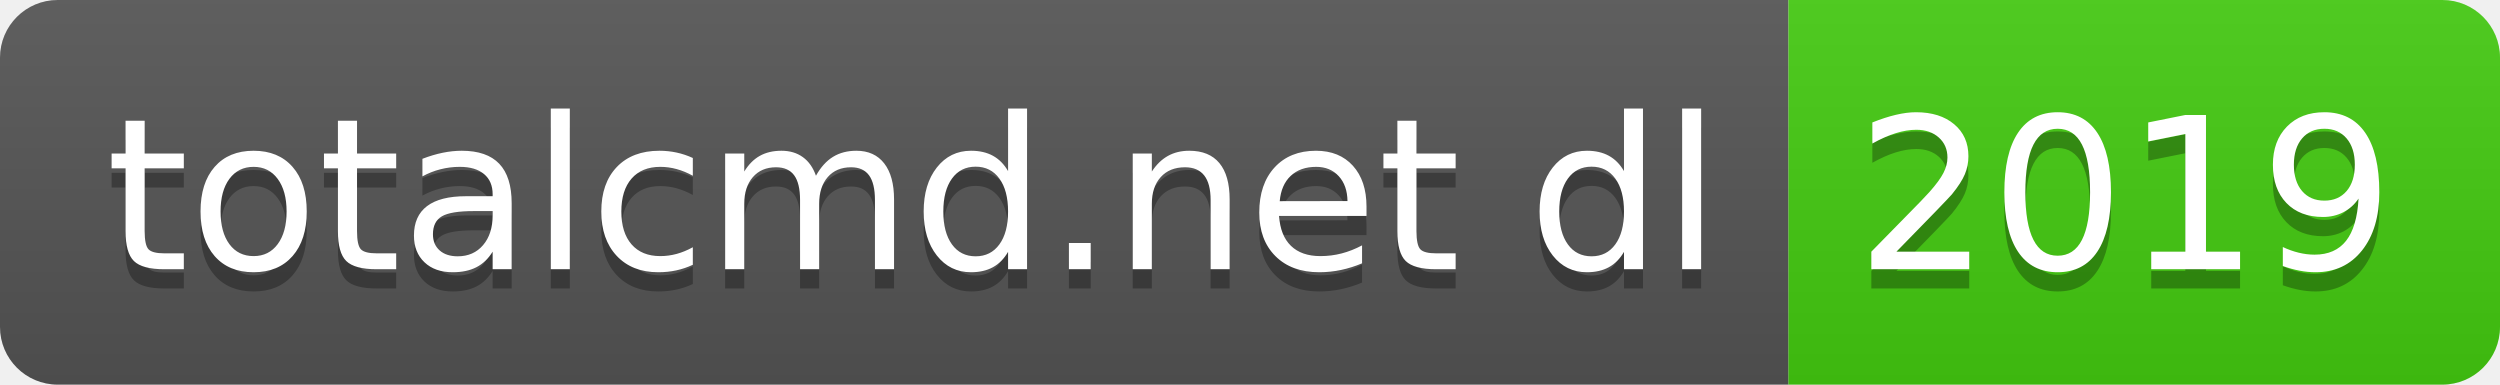
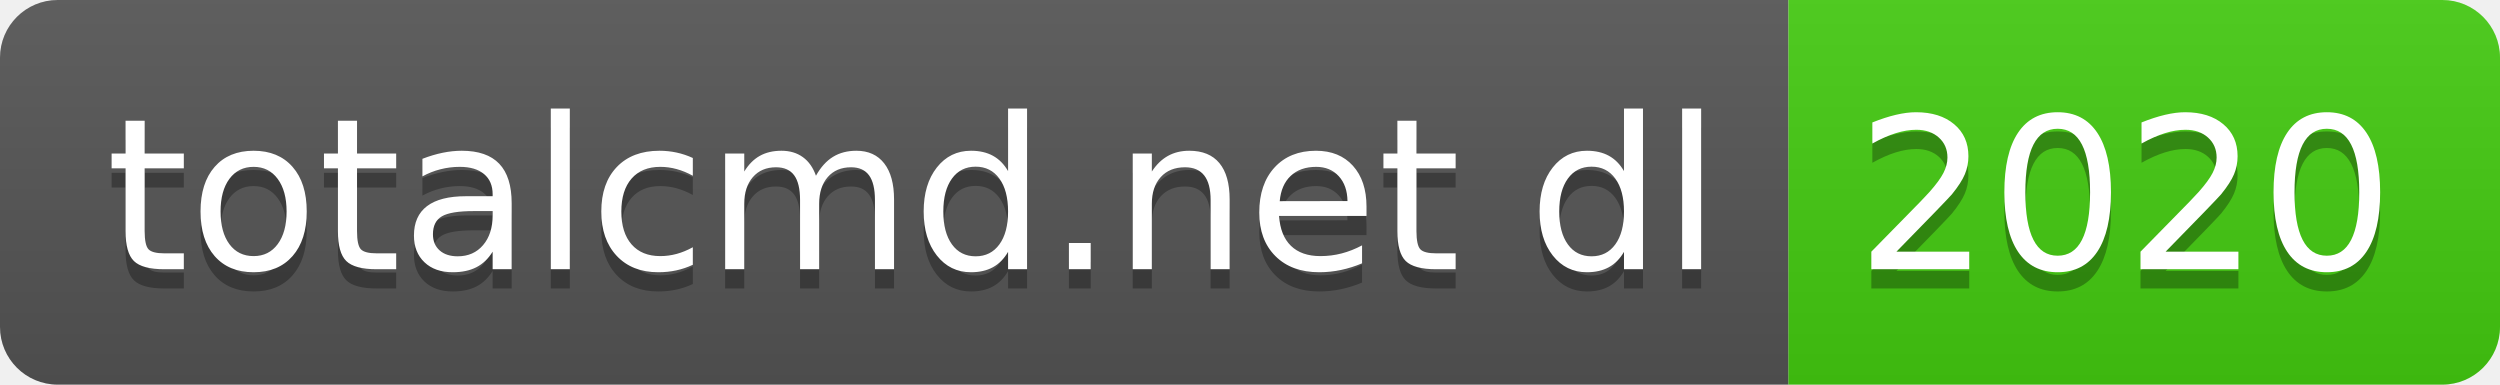
- <svg xmlns="http://www.w3.org/2000/svg" width="130" height="20" role="img" aria-label="totalcmd.net dl: 2019">
+ <svg xmlns="http://www.w3.org/2000/svg" width="130" height="20" role="img" aria-label="totalcmd.net dl: 2020">
  <linearGradient id="s" x2="0" y2="100%">
    <stop offset="0" stop-color="#bbb" stop-opacity=".1" />
    <stop offset="1" stop-opacity=".1" />
  </linearGradient>
  <clipPath id="r">
    <rect width="130" height="20" rx="3" fill="#fff" />
  </clipPath>
  <g clip-path="url(#r)">
    <rect width="93" height="20" fill="#555" />
    <rect x="93" width="37" height="20" fill="#4c1" />
    <rect width="130" height="20" fill="url(#s)" />
  </g>
  <g fill="#fff" text-anchor="middle" font-family="Verdana,Geneva,DejaVu Sans,sans-serif" text-rendering="geometricPrecision" font-size="110">
    <text aria-hidden="true" x="475" y="150" fill="#010101" fill-opacity=".3" transform="scale(.1)" textLength="830">totalcmd.net dl</text>
    <text x="475" y="140" transform="scale(.1)" fill="#fff" textLength="830">totalcmd.net dl</text>
-     <text aria-hidden="true" x="1105" y="150" fill="#010101" fill-opacity=".3" transform="scale(.1)" textLength="270">2019</text>
-     <text x="1105" y="140" transform="scale(.1)" fill="#fff" textLength="270">2019</text>
+     <text aria-hidden="true" x="1105" y="150" fill="#010101" fill-opacity=".3" transform="scale(.1)" textLength="270">2020</text>
+     <text x="1105" y="140" transform="scale(.1)" fill="#fff" textLength="270">2020</text>
  </g>
</svg>
